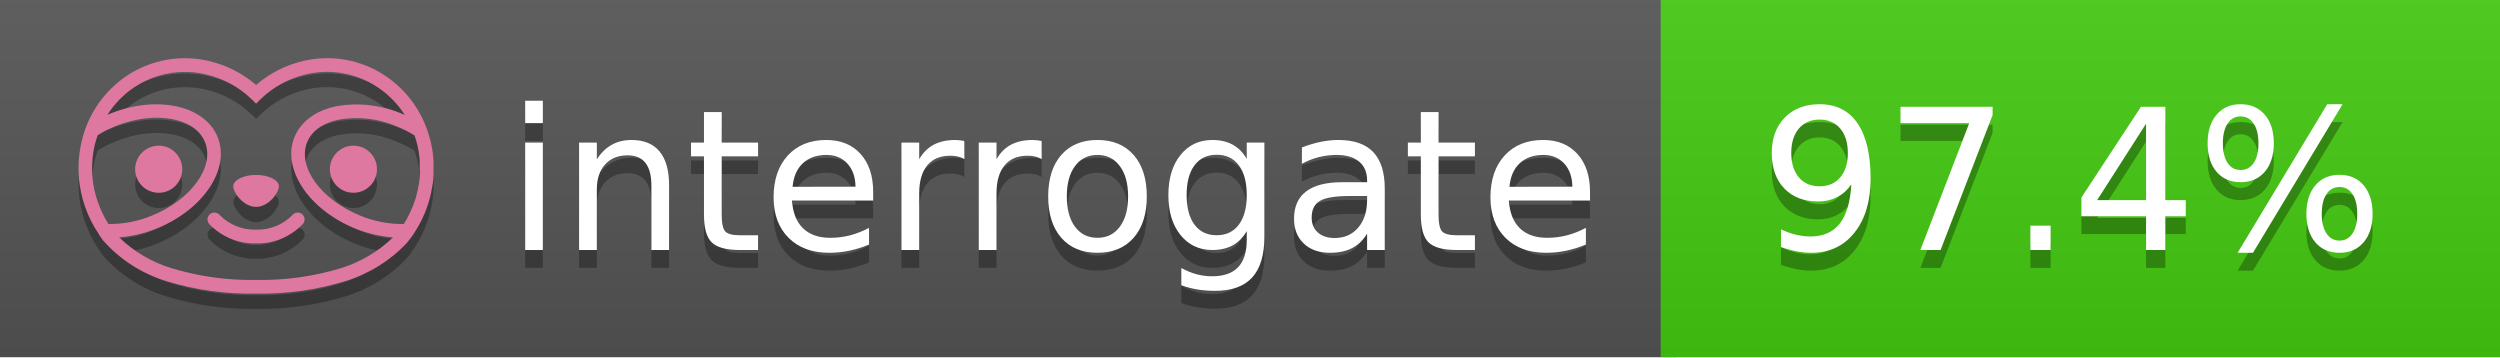
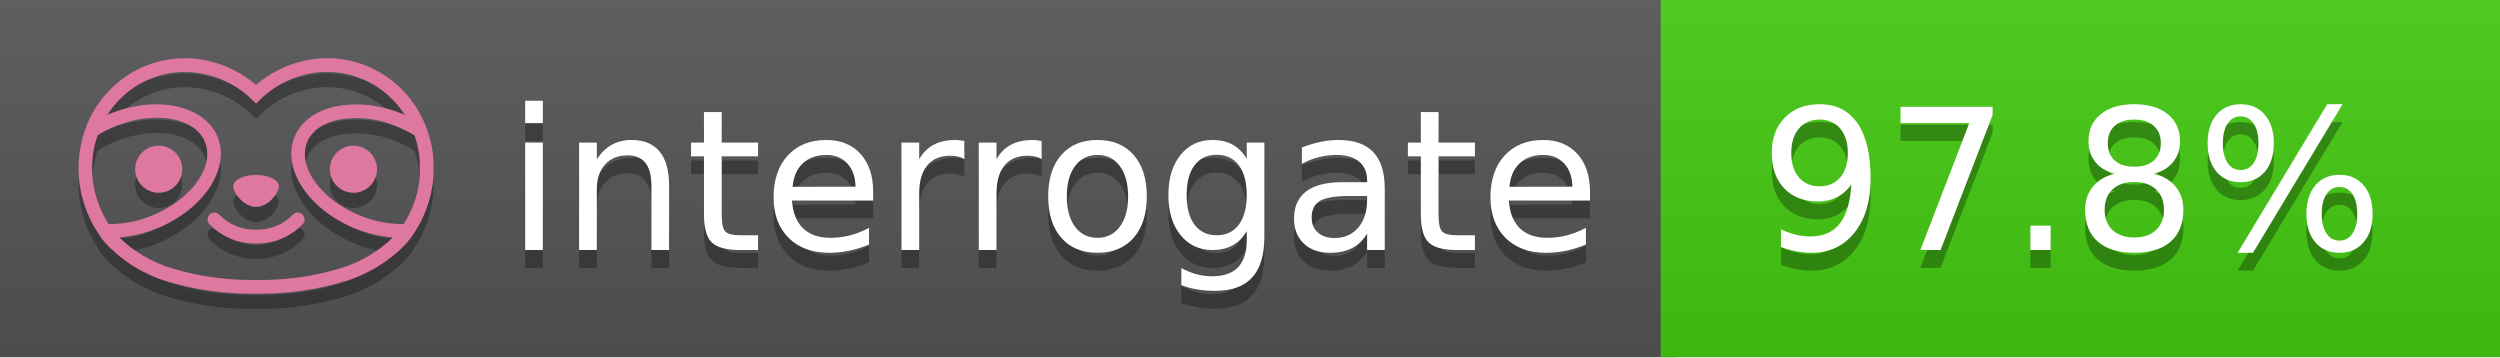
<svg xmlns="http://www.w3.org/2000/svg" width="140" height="20" viewBox="0 0 140 20" version="1.1" xml:space="preserve" style="fill-rule:evenodd;clip-rule:evenodd;stroke-linejoin:round;stroke-miterlimit:2;">
  <g transform="matrix(1,0,0,1,22,0)">
    <g id="backgrounds" transform="matrix(1.32789,0,0,1,-22.3892,0)">
      <rect x="0" y="0" width="71" height="20" style="fill:rgb(85,85,85);" />
    </g>
    <rect x="71" y="0" width="47" height="20" data-interrogate="color" style="fill:#4c1" />
    <g transform="matrix(1.19746,0,0,1,-22.3744,-4.85723e-16)">
      <rect x="0" y="0" width="118" height="20" style="fill:url(#_Linear1);" />
    </g>
  </g>
  <g fill="#fff" text-anchor="middle" font-family="DejaVu Sans,Verdana,Geneva,sans-serif" font-size="110">
    <text x="590" y="150" fill="#010101" fill-opacity=".3" transform="scale(.1)" textLength="610">interrogate</text>
    <text x="590" y="140" transform="scale(.1)" textLength="610">interrogate</text>
-     <text x="1160" y="150" fill="#010101" fill-opacity=".3" transform="scale(.1)" textLength="370" data-interrogate="result">97.4%</text>
-     <text x="1160" y="140" transform="scale(.1)" textLength="370" data-interrogate="result">97.4%</text>
+     <text x="1160" y="150" fill="#010101" fill-opacity=".3" transform="scale(.1)" textLength="370" data-interrogate="result">97.8%</text>
+     <text x="1160" y="140" transform="scale(.1)" textLength="370" data-interrogate="result">97.8%</text>
  </g>
  <g id="logo-shadow" transform="matrix(0.854876,0,0,0.854876,-6.73514,1.732)">
    <g transform="matrix(0.299012,0,0,0.299012,9.70229,-6.68582)">
      <path d="M50,64.25C52.76,64.25 55,61.13 55,59.75C55,58.37 52.76,57.25 50,57.25C47.24,57.25 45,58.37 45,59.75C45,61.13 47.24,64.25 50,64.25Z" style="fill:rgb(1,1,1);fill-opacity:0.3;fill-rule:nonzero;" />
    </g>
    <g transform="matrix(0.299012,0,0,0.299012,9.70229,-6.68582)">
      <path d="M88,49.05C86.506,43.475 83.018,38.638 78.2,35.46C72.969,32.002 66.539,30.844 60.43,32.26C56.576,33.145 52.995,34.958 50,37.54C46.998,34.958 43.411,33.149 39.55,32.27C33.441,30.853 27.011,32.011 21.78,35.47C16.97,38.652 13.489,43.489 12,49.06L12,49.13C11.82,49.79 11.66,50.46 11.53,51.13C11.146,53.207 11.021,55.323 11.16,57.43C11.16,58.03 11.26,58.63 11.34,59.23C11.34,59.51 11.43,59.79 11.48,60.07C11.53,60.35 11.58,60.68 11.64,60.98C11.7,61.28 11.8,61.69 11.89,62.05C11.98,62.41 11.99,62.47 12.05,62.68C12.16,63.07 12.28,63.46 12.41,63.84L12.58,64.34C12.72,64.74 12.88,65.14 13.04,65.53L13.23,65.98C13.403,66.373 13.583,66.767 13.77,67.16L13.99,67.59C14.19,67.97 14.39,68.35 14.61,68.73L14.87,69.15C15.1,69.52 15.33,69.89 15.58,70.26L15.58,70.32L15.99,70.93C16.14,71.14 16.29,71.36 16.45,71.57C20.206,75.83 25.086,78.95 30.53,80.57C36.839,82.48 43.41,83.385 50,83.25C56.599,83.374 63.177,82.456 69.49,80.53C74.644,78.978 79.303,76.102 83,72.19C83.34,71.78 83.65,71.35 84,70.92L84.18,70.66L84.33,70.44L84.41,70.32C84.55,70.12 84.67,69.9 84.81,69.7C85.07,69.3 85.32,68.89 85.55,68.48C85.78,68.07 86.02,67.65 86.23,67.22C86.31,67.05 86.39,66.88 86.47,66.7C86.67,66.28 86.85,65.87 87.03,65.44L87.23,64.92C87.397,64.487 87.55,64.05 87.69,63.61L87.85,63.09C87.98,62.64 88.1,62.19 88.21,61.74C88.21,61.57 88.3,61.39 88.33,61.22C88.43,60.75 88.52,60.22 88.6,59.79C88.6,59.64 88.66,59.49 88.68,59.33C88.77,58.71 88.84,58.08 88.88,57.45L88.88,54.17C88.817,53.164 88.693,52.162 88.51,51.17C88.38,50.5 88.23,49.84 88.05,49.17L88,49.05ZM85.89,56.44L85.89,57.23C85.89,57.78 85.79,58.32 85.72,58.86C85.72,59.01 85.72,59.15 85.65,59.3C85.59,59.7 85.51,60.11 85.43,60.51L85.32,60.99C85.23,61.38 85.12,61.77 85.01,62.16C85.01,62.31 84.93,62.46 84.88,62.6C84.74,63.04 84.59,63.47 84.42,63.9L84.27,64.28C84.1,64.71 83.91,65.14 83.71,65.56C83.51,65.98 83.43,66.12 83.28,66.4L83.01,66.91C82.83,67.223 82.643,67.537 82.45,67.85L82.35,68.01C79.121,68.047 75.918,67.434 72.93,66.21C64.27,62.74 59,55.52 61.18,50.11C62.18,47.6 64.7,45.82 68.26,45.11C72.489,44.395 76.835,44.908 80.78,46.59C82.141,47.144 83.453,47.813 84.7,48.59C84.76,48.76 84.82,48.93 84.88,49.1C84.94,49.27 85.05,49.63 85.12,49.9C85.28,50.5 85.44,51.1 85.55,51.73C85.691,52.507 85.792,53.292 85.85,54.08L85.85,55.89C85.85,56.12 85.91,56.25 85.91,56.45L85.89,56.44ZM17.66,68C16.668,66.435 15.869,64.756 15.28,63L15.17,62.68C15.06,62.35 14.96,62.01 14.87,61.68C14.823,61.493 14.777,61.31 14.73,61.13C14.66,60.84 14.59,60.55 14.53,60.27C14.47,59.99 14.43,59.72 14.38,59.44C14.33,59.16 14.3,59 14.27,58.78C14.2,58.27 14.15,57.78 14.11,57.23L14.11,57.03C14.008,55.236 14.122,53.437 14.45,51.67C14.56,51.06 14.71,50.46 14.88,49.87C14.96,49.59 15.04,49.32 15.13,49.05C15.22,48.78 15.24,48.72 15.3,48.55C16.548,47.774 17.859,47.105 19.22,46.55C27.86,43.09 36.65,44.67 38.82,50.08C40.99,55.49 35.73,62.74 27.09,66.2C24.101,67.431 20.893,68.043 17.66,68ZM68.57,77.68C62.554,79.508 56.287,80.376 50,80.25C43.737,80.37 37.495,79.506 31.5,77.69C27.185,76.38 23.243,74.062 20,70.93C22.815,70.706 25.58,70.055 28.2,69C38.37,64.92 44.39,56 41.6,49C38.81,42 28.27,39.72 18.1,43.8L17.43,44.09C18.973,41.648 21.019,39.561 23.43,37.97C26.671,35.824 30.473,34.68 34.36,34.68C35.884,34.681 37.404,34.852 38.89,35.19C42.694,36.049 46.191,37.935 49,40.64L50,41.64L51,40.64C53.797,37.937 57.279,36.049 61.07,35.18C66.402,33.947 72.014,34.968 76.57,38C78.98,39.588 81.026,41.671 82.57,44.11L81.9,43.82C77.409,41.921 72.464,41.355 67.66,42.19C63.08,43.12 59.79,45.54 58.39,49.02C55.6,55.97 61.62,64.94 71.79,69.02C74.414,70.07 77.182,70.714 80,70.93C76.776,74.05 72.859,76.363 68.57,77.68Z" style="fill:rgb(1,1,1);fill-opacity:0.3;fill-rule:nonzero;" />
    </g>
    <g transform="matrix(0.299012,0,0,0.299012,9.70229,-6.68582)">
      <circle cx="71.33" cy="56" r="5.16" style="fill:rgb(1,1,1);fill-opacity:0.3;" />
    </g>
    <g transform="matrix(0.299012,0,0,0.299012,9.70229,-6.68582)">
      <circle cx="28.67" cy="56" r="5.16" style="fill:rgb(1,1,1);fill-opacity:0.3;" />
    </g>
    <g transform="matrix(0.299012,0,0,0.299012,9.70229,-6.68582)">
      <path d="M58,66C55.912,68.161 53.003,69.339 50,69.24C46.997,69.339 44.088,68.161 42,66C41.714,65.677 41.302,65.491 40.87,65.491C40.042,65.491 39.361,66.172 39.361,67C39.361,67.368 39.496,67.724 39.74,68C42.403,70.804 46.134,72.35 50,72.25C53.862,72.347 57.59,70.802 60.25,68C60.495,67.725 60.63,67.369 60.63,67C60.63,66.174 59.951,65.495 59.125,65.495C58.695,65.495 58.285,65.679 58,66Z" style="fill:rgb(1,1,1);fill-opacity:0.3;fill-rule:nonzero;" />
    </g>
  </g>
  <g id="logo-pink" transform="matrix(0.854876,0,0,0.854876,-6.73514,0.877124)">
    <g transform="matrix(0.299012,0,0,0.299012,9.70229,-6.68582)">
      <path d="M50,64.25C52.76,64.25 55,61.13 55,59.75C55,58.37 52.76,57.25 50,57.25C47.24,57.25 45,58.37 45,59.75C45,61.13 47.24,64.25 50,64.25Z" style="fill:rgb(222,120,160);fill-rule:nonzero;" />
    </g>
    <g transform="matrix(0.299012,0,0,0.299012,9.70229,-6.68582)">
      <path d="M88,49.05C86.506,43.475 83.018,38.638 78.2,35.46C72.969,32.002 66.539,30.844 60.43,32.26C56.576,33.145 52.995,34.958 50,37.54C46.998,34.958 43.411,33.149 39.55,32.27C33.441,30.853 27.011,32.011 21.78,35.47C16.97,38.652 13.489,43.489 12,49.06L12,49.13C11.82,49.79 11.66,50.46 11.53,51.13C11.146,53.207 11.021,55.323 11.16,57.43C11.16,58.03 11.26,58.63 11.34,59.23C11.34,59.51 11.43,59.79 11.48,60.07C11.53,60.35 11.58,60.68 11.64,60.98C11.7,61.28 11.8,61.69 11.89,62.05C11.98,62.41 11.99,62.47 12.05,62.68C12.16,63.07 12.28,63.46 12.41,63.84L12.58,64.34C12.72,64.74 12.88,65.14 13.04,65.53L13.23,65.98C13.403,66.373 13.583,66.767 13.77,67.16L13.99,67.59C14.19,67.97 14.39,68.35 14.61,68.73L14.87,69.15C15.1,69.52 15.33,69.89 15.58,70.26L15.58,70.32L15.99,70.93C16.14,71.14 16.29,71.36 16.45,71.57C20.206,75.83 25.086,78.95 30.53,80.57C36.839,82.48 43.41,83.385 50,83.25C56.599,83.374 63.177,82.456 69.49,80.53C74.644,78.978 79.303,76.102 83,72.19C83.34,71.78 83.65,71.35 84,70.92L84.18,70.66L84.33,70.44L84.41,70.32C84.55,70.12 84.67,69.9 84.81,69.7C85.07,69.3 85.32,68.89 85.55,68.48C85.78,68.07 86.02,67.65 86.23,67.22C86.31,67.05 86.39,66.88 86.47,66.7C86.67,66.28 86.85,65.87 87.03,65.44L87.23,64.92C87.397,64.487 87.55,64.05 87.69,63.61L87.85,63.09C87.98,62.64 88.1,62.19 88.21,61.74C88.21,61.57 88.3,61.39 88.33,61.22C88.43,60.75 88.52,60.22 88.6,59.79C88.6,59.64 88.66,59.49 88.68,59.33C88.77,58.71 88.84,58.08 88.88,57.45L88.88,54.17C88.817,53.164 88.693,52.162 88.51,51.17C88.38,50.5 88.23,49.84 88.05,49.17L88,49.05ZM85.89,56.44L85.89,57.23C85.89,57.78 85.79,58.32 85.72,58.86C85.72,59.01 85.72,59.15 85.65,59.3C85.59,59.7 85.51,60.11 85.43,60.51L85.32,60.99C85.23,61.38 85.12,61.77 85.01,62.16C85.01,62.31 84.93,62.46 84.88,62.6C84.74,63.04 84.59,63.47 84.42,63.9L84.27,64.28C84.1,64.71 83.91,65.14 83.71,65.56C83.51,65.98 83.43,66.12 83.28,66.4L83.01,66.91C82.83,67.223 82.643,67.537 82.45,67.85L82.35,68.01C79.121,68.047 75.918,67.434 72.93,66.21C64.27,62.74 59,55.52 61.18,50.11C62.18,47.6 64.7,45.82 68.26,45.11C72.489,44.395 76.835,44.908 80.78,46.59C82.141,47.144 83.453,47.813 84.7,48.59C84.76,48.76 84.82,48.93 84.88,49.1C84.94,49.27 85.05,49.63 85.12,49.9C85.28,50.5 85.44,51.1 85.55,51.73C85.691,52.507 85.792,53.292 85.85,54.08L85.85,55.89C85.85,56.12 85.91,56.25 85.91,56.45L85.89,56.44ZM17.66,68C16.668,66.435 15.869,64.756 15.28,63L15.17,62.68C15.06,62.35 14.96,62.01 14.87,61.68C14.823,61.493 14.777,61.31 14.73,61.13C14.66,60.84 14.59,60.55 14.53,60.27C14.47,59.99 14.43,59.72 14.38,59.44C14.33,59.16 14.3,59 14.27,58.78C14.2,58.27 14.15,57.78 14.11,57.23L14.11,57.03C14.008,55.236 14.122,53.437 14.45,51.67C14.56,51.06 14.71,50.46 14.88,49.87C14.96,49.59 15.04,49.32 15.13,49.05C15.22,48.78 15.24,48.72 15.3,48.55C16.548,47.774 17.859,47.105 19.22,46.55C27.86,43.09 36.65,44.67 38.82,50.08C40.99,55.49 35.73,62.74 27.09,66.2C24.101,67.431 20.893,68.043 17.66,68ZM68.57,77.68C62.554,79.508 56.287,80.376 50,80.25C43.737,80.37 37.495,79.506 31.5,77.69C27.185,76.38 23.243,74.062 20,70.93C22.815,70.706 25.58,70.055 28.2,69C38.37,64.92 44.39,56 41.6,49C38.81,42 28.27,39.72 18.1,43.8L17.43,44.09C18.973,41.648 21.019,39.561 23.43,37.97C26.671,35.824 30.473,34.68 34.36,34.68C35.884,34.681 37.404,34.852 38.89,35.19C42.694,36.049 46.191,37.935 49,40.64L50,41.64L51,40.64C53.797,37.937 57.279,36.049 61.07,35.18C66.402,33.947 72.014,34.968 76.57,38C78.98,39.588 81.026,41.671 82.57,44.11L81.9,43.82C77.409,41.921 72.464,41.355 67.66,42.19C63.08,43.12 59.79,45.54 58.39,49.02C55.6,55.97 61.62,64.94 71.79,69.02C74.414,70.07 77.182,70.714 80,70.93C76.776,74.05 72.859,76.363 68.57,77.68Z" style="fill:rgb(222,120,160);fill-rule:nonzero;" />
    </g>
    <g transform="matrix(0.299012,0,0,0.299012,9.70229,-6.68582)">
      <circle cx="71.33" cy="56" r="5.16" style="fill:rgb(222,120,160);" />
    </g>
    <g transform="matrix(0.299012,0,0,0.299012,9.70229,-6.68582)">
      <circle cx="28.67" cy="56" r="5.16" style="fill:rgb(222,120,160);" />
    </g>
    <g transform="matrix(0.299012,0,0,0.299012,9.70229,-6.68582)">
      <path d="M58,66C55.912,68.161 53.003,69.339 50,69.24C46.997,69.339 44.088,68.161 42,66C41.714,65.677 41.302,65.491 40.87,65.491C40.042,65.491 39.361,66.172 39.361,67C39.361,67.368 39.496,67.724 39.74,68C42.403,70.804 46.134,72.35 50,72.25C53.862,72.347 57.59,70.802 60.25,68C60.495,67.725 60.63,67.369 60.63,67C60.63,66.174 59.951,65.495 59.125,65.495C58.695,65.495 58.285,65.679 58,66Z" style="fill:rgb(222,120,160);fill-rule:nonzero;" />
    </g>
  </g>
  <defs>
    <linearGradient id="_Linear1" x1="0" y1="0" x2="1" y2="0" gradientUnits="userSpaceOnUse" gradientTransform="matrix(1.22465e-15,20,-20,1.22465e-15,0,0)">
      <stop offset="0" style="stop-color:rgb(187,187,187);stop-opacity:0.1" />
      <stop offset="1" style="stop-color:black;stop-opacity:0.1" />
    </linearGradient>
  </defs>
</svg>
